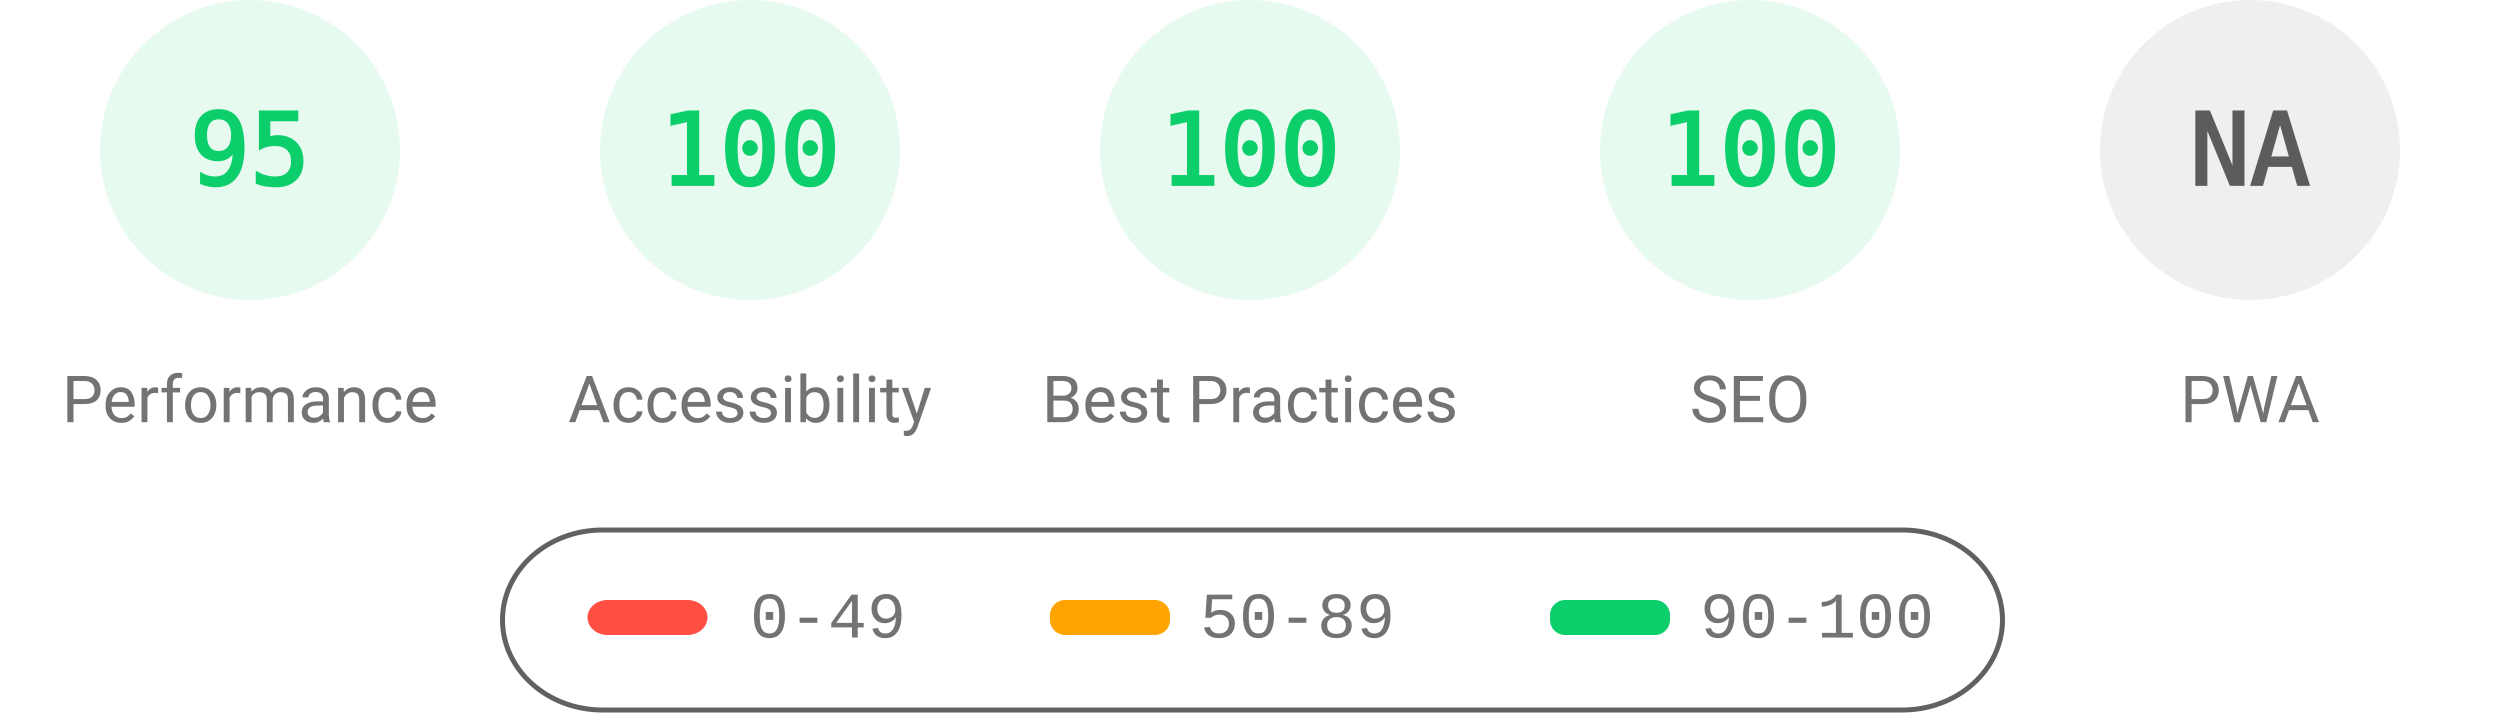
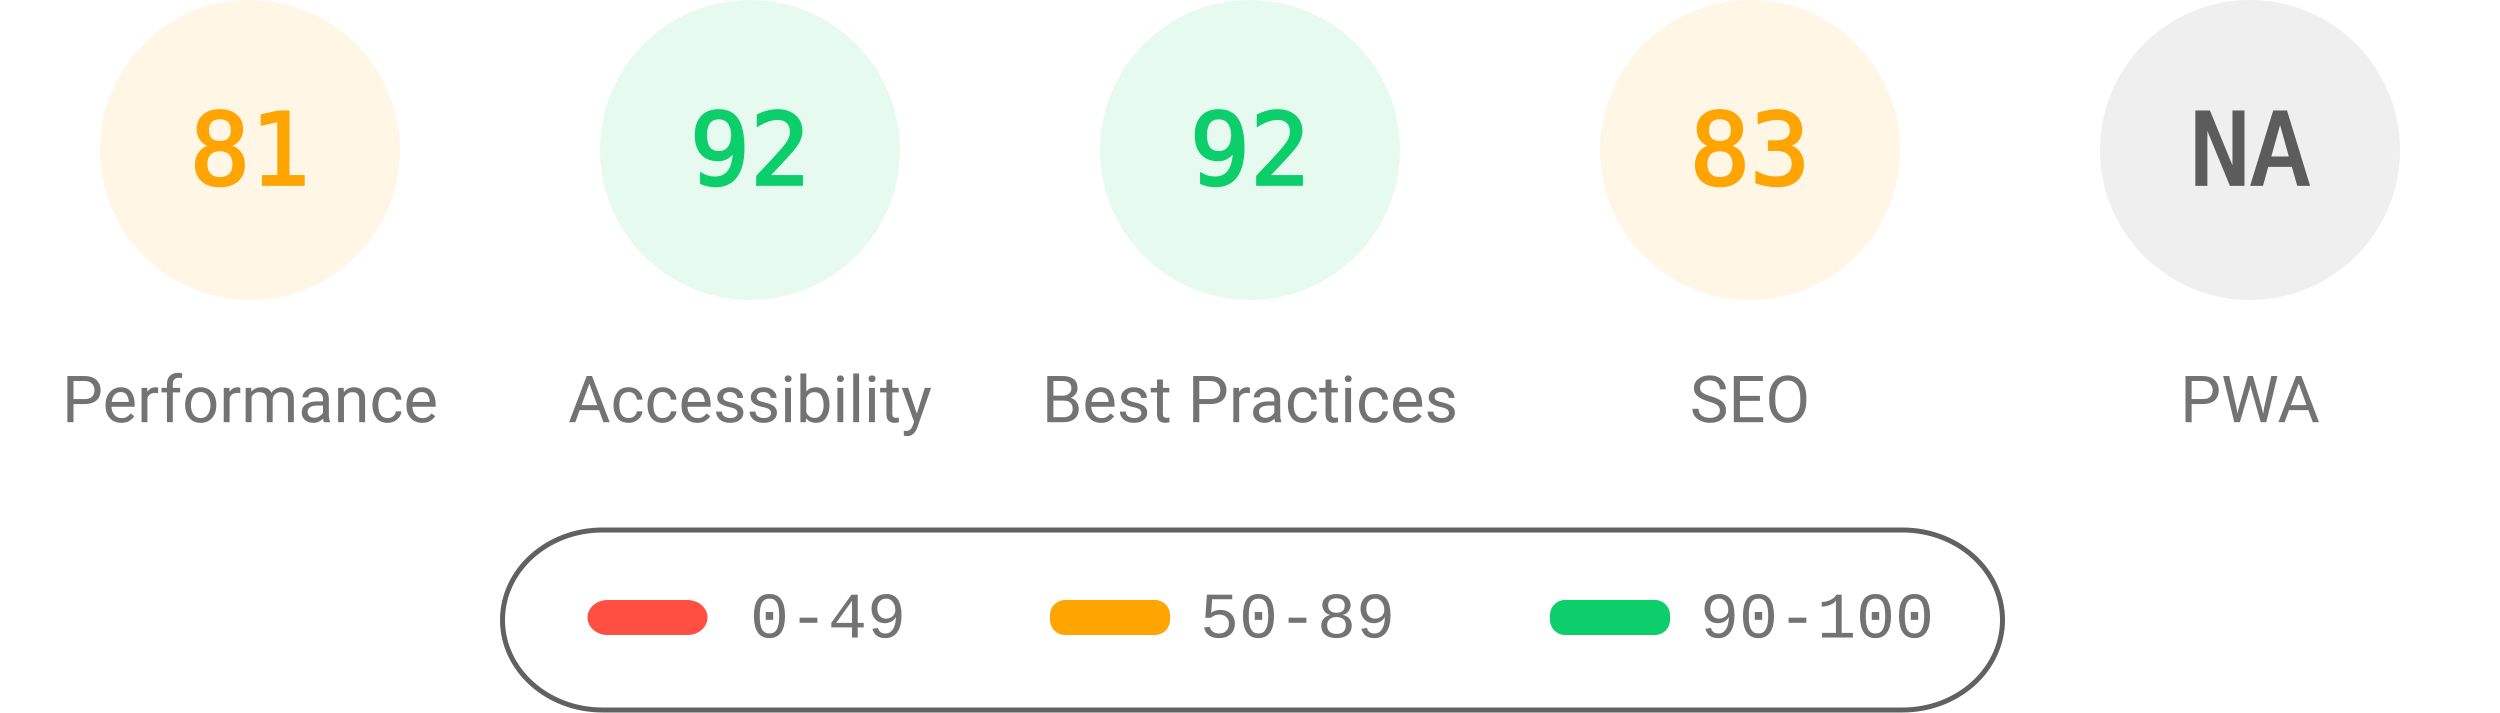
<svg xmlns="http://www.w3.org/2000/svg" fill="none" width="1000" height="285">
  <style>.gauge-base{opacity:.1}.gauge-arc{fill:none;animation-delay:250ms;stroke-linecap:round;transform:rotate(-90deg);transform-origin:100px 60px;animation:load-gauge 1s ease forwards}.guage-text{font-size:40px;font-family:monospace;text-align:center}.guage-red{color:#ff4e42;fill:#ff4e42;stroke:#ff4e42}.guage-orange{color:#ffa400;fill:#ffa400;stroke:#ffa400}.guage-green{color:#0cce6b;fill:#0cce6b;stroke:#0cce6b}.guage-undefined{color:#5c5c5c;fill:#5c5c5c;stroke:#5c5c5c}.guage-title{color:#737373;fill:#737373;stroke:none;font-size:26px;line-height:26px;font-family:Roboto,Halvetica,Arial,sans-serif}@keyframes load-gauge{from{stroke-dasharray:0 352.858}}</style>
-   <svg class="guage-div guage-perf guage-green" viewBox="0 0 200 200" width="200" height="200">
+   <svg class="guage-div guage-perf guage-orange" viewBox="0 0 200 200" width="200" height="200">
    <circle class="gauge-base" r="56" cx="100" cy="60" stroke-width="8" />
-     <circle class="gauge-arc guage-arc-1" r="56" cx="100" cy="60" stroke-width="8" style="stroke-dasharray:334.265,351.858" />
-     <text class="guage-text" x="100" y="60" alignment-baseline="central" dominant-baseline="central" text-anchor="middle">95</text>
+     <circle class="gauge-arc guage-arc-1" r="56" cx="100" cy="60" stroke-width="8" style="stroke-dasharray:285.005,351.858" />
+     <text class="guage-text" x="100" y="60" alignment-baseline="central" dominant-baseline="central" text-anchor="middle">81</text>
    <text class="guage-title" x="100" y="160" alignment-baseline="central" dominant-baseline="central" text-anchor="middle">Performance</text>
  </svg>
  <svg class="guage-div guage-acc guage-green" viewBox="0 0 200 200" width="200" height="200" x="200">
    <circle class="gauge-base" r="56" cx="100" cy="60" stroke-width="8" />
-     <circle class="gauge-arc guage-arc-2" r="56" cx="100" cy="60" stroke-width="8" style="stroke-dasharray:351.858,351.858" />
-     <text class="guage-text" x="100" y="60" alignment-baseline="central" dominant-baseline="central" text-anchor="middle">100</text>
+     <circle class="gauge-arc guage-arc-2" r="56" cx="100" cy="60" stroke-width="8" style="stroke-dasharray:323.709,351.858" />
+     <text class="guage-text" x="100" y="60" alignment-baseline="central" dominant-baseline="central" text-anchor="middle">92</text>
    <text class="guage-title" x="100" y="160" alignment-baseline="central" dominant-baseline="central" text-anchor="middle">Accessibility</text>
  </svg>
  <svg class="guage-div guage-best guage-green" viewBox="0 0 200 200" width="200" height="200" x="400">
    <circle class="gauge-base" r="56" cx="100" cy="60" stroke-width="8" />
-     <circle class="gauge-arc guage-arc-3" r="56" cx="100" cy="60" stroke-width="8" style="stroke-dasharray:351.858,351.858" />
-     <text class="guage-text" x="100" y="60" alignment-baseline="central" dominant-baseline="central" text-anchor="middle">100</text>
+     <circle class="gauge-arc guage-arc-3" r="56" cx="100" cy="60" stroke-width="8" style="stroke-dasharray:323.709,351.858" />
+     <text class="guage-text" x="100" y="60" alignment-baseline="central" dominant-baseline="central" text-anchor="middle">92</text>
    <text class="guage-title" x="100" y="160" alignment-baseline="central" dominant-baseline="central" text-anchor="middle">Best Practices</text>
  </svg>
-   <svg class="guage-div guage-seo guage-green" viewBox="0 0 200 200" width="200" height="200" x="600">
+   <svg class="guage-div guage-seo guage-orange" viewBox="0 0 200 200" width="200" height="200" x="600">
    <circle class="gauge-base" r="56" cx="100" cy="60" stroke-width="8" />
-     <circle class="gauge-arc guage-arc-4" r="56" cx="100" cy="60" stroke-width="8" style="stroke-dasharray:351.858,351.858" />
-     <text class="guage-text" x="100" y="60" alignment-baseline="central" dominant-baseline="central" text-anchor="middle">100</text>
+     <circle class="gauge-arc guage-arc-4" r="56" cx="100" cy="60" stroke-width="8" style="stroke-dasharray:292.042,351.858" />
+     <text class="guage-text" x="100" y="60" alignment-baseline="central" dominant-baseline="central" text-anchor="middle">83</text>
    <text class="guage-title" x="100" y="160" alignment-baseline="central" dominant-baseline="central" text-anchor="middle">SEO</text>
  </svg>
  <svg class="guage-div guage-pwa guage-undefined" viewBox="0 0 200 200" width="200" height="200" x="800">
    <circle class="gauge-base" r="56" cx="100" cy="60" stroke-width="8" />
    <circle class="gauge-arc guage-arc-4" r="56" cx="100" cy="60" stroke-width="8" style="stroke-dasharray:351.858,351.858" />
    <text class="guage-text" x="100" y="60" alignment-baseline="central" dominant-baseline="central" text-anchor="middle">NA</text>
    <text class="guage-title" x="100" y="160" alignment-baseline="central" dominant-baseline="central" text-anchor="middle">PWA</text>
  </svg>
  <svg width="604" height="76" x="200" y="210">
    <path fill="none" id="canvas_background" d="M-1-1h604v80H-1z" />
    <rect fill-opacity="0" stroke="#616161" stroke-width="2" rx="40" id="svg_2" height="72" width="600" y="2" x="1" fill="#000" />
    <rect stroke="#000" rx="8" id="svg_3" height="14" width="48" y="30" x="35" stroke-opacity="null" stroke-width="0" fill="#ff4e42" />
    <rect stroke="#000" rx="6" id="svg_4" height="14" width="48" y="30" x="220" stroke-opacity="null" stroke-width="0" fill="#ffa400" />
    <rect stroke="#000" rx="6" id="svg_5" height="14" width="48" y="30" x="420" stroke-opacity="null" stroke-width="0" fill="#0cce6b" />
    <text xml:space="preserve" text-anchor="start" font-family="'Courier New', Courier, monospace" font-size="26" id="svg_6" y="45" x="100" stroke-opacity="null" stroke-width="0" stroke="#000" fill="#737373">0-49</text>
    <text xml:space="preserve" text-anchor="start" font-family="'Courier New', Courier, monospace" font-size="26" id="svg_7" y="45" x="280" stroke-opacity="null" stroke-width="0" stroke="#000" fill="#737373">50-89</text>
    <text xml:space="preserve" text-anchor="start" font-family="'Courier New', Courier, monospace" font-size="26" id="svg_8" y="45" x="480" stroke-opacity="null" stroke-width="0" stroke="#000" fill="#737373">90-100</text>
  </svg>
</svg>
